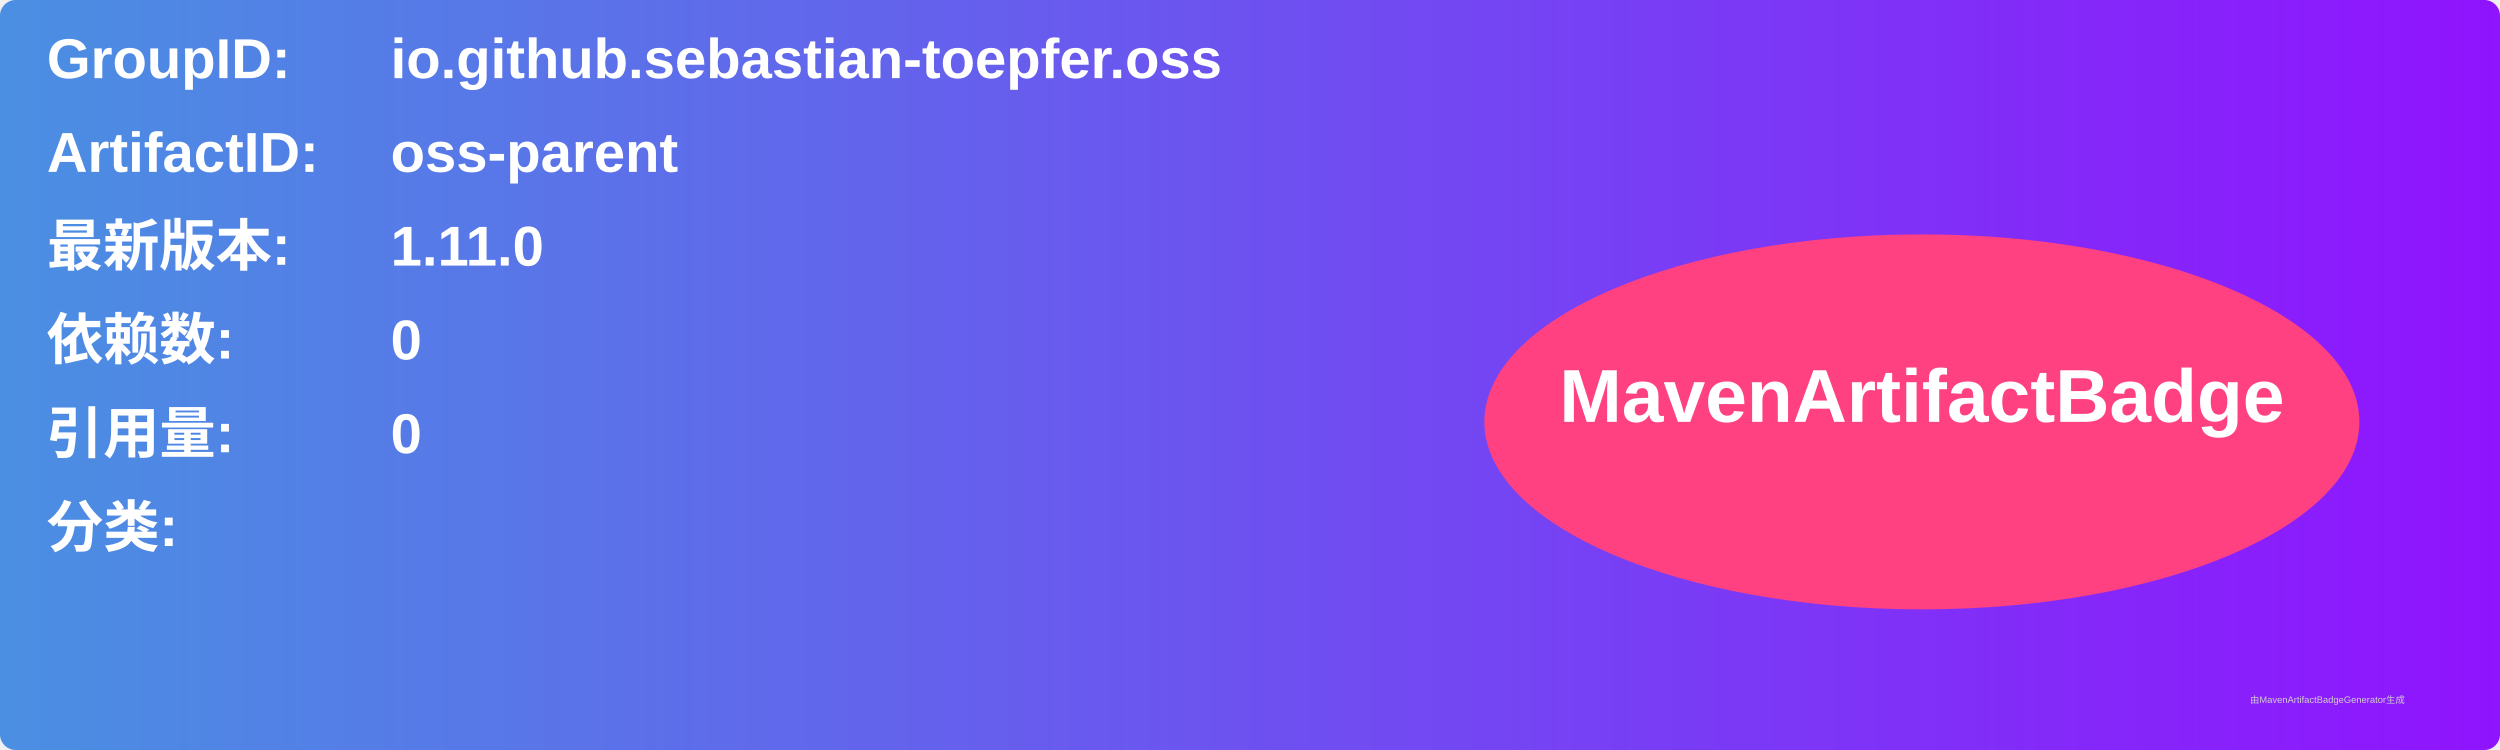
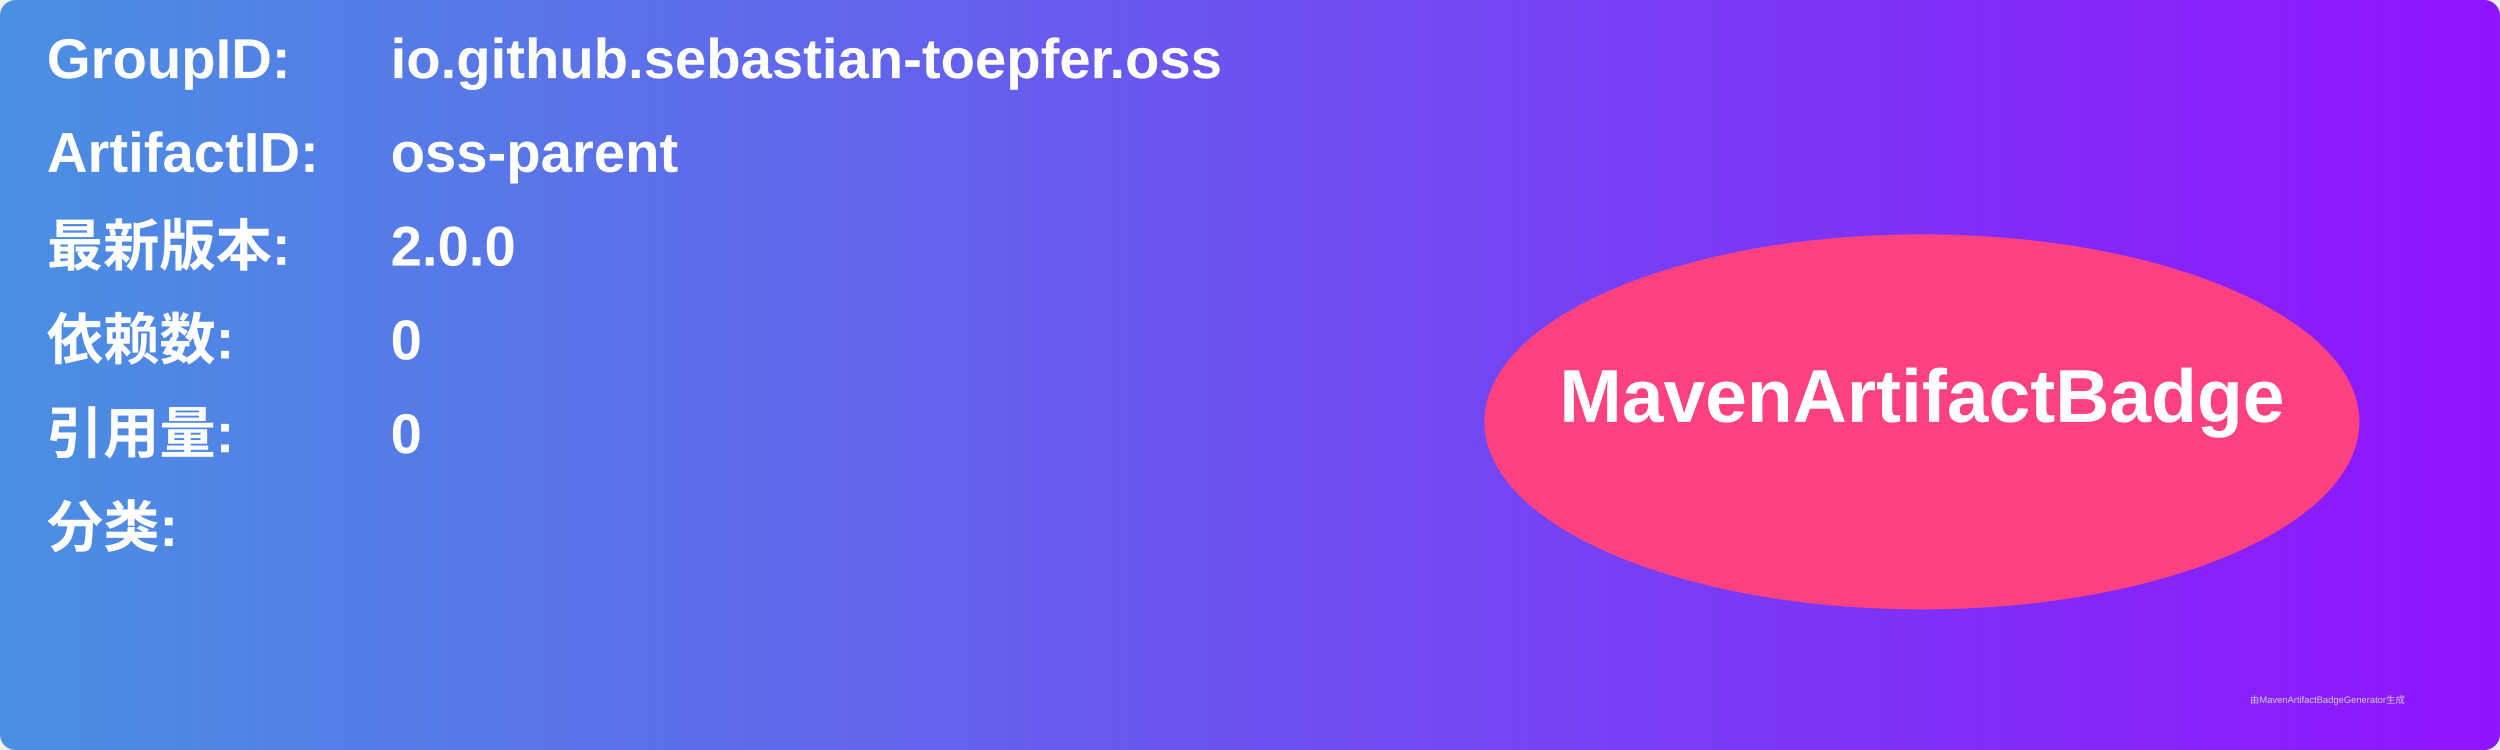
<svg xmlns="http://www.w3.org/2000/svg" width="800" height="240" viewBox="0 0 800 240">
  <linearGradient id="grad" x1="0%" y1="0%" x2="100%" y2="0%">
    <stop offset="0%" stop-color="#4a90e2" />
    <stop offset="100%" stop-color="#9013fe" />
  </linearGradient>
  <rect width="100%" height="100%" rx="5" ry="5" fill="url(#grad)" />
  <g transform="translate(15, 15)">
    <text x="0" y="10" font-family="Arial" font-size="18" fill="white" font-weight="bold" width="260">GroupID:</text>
    <text x="110" y="10" font-family="Arial" font-size="18" fill="white" font-weight="bold" width="460">io.github.sebastian-toepfer.oss</text>
    <text x="0" y="40" font-family="Arial" font-size="18" fill="white" font-weight="bold" width="260">ArtifactID:</text>
    <text x="110" y="40" font-family="Arial" font-size="18" fill="white" font-weight="bold" width="460">oss-parent</text>
    <text x="0" y="70" font-family="Arial" font-size="18" fill="white" font-weight="bold">最新版本:</text>
    <text x="110" y="70" font-family="Arial" font-size="18" fill="white" font-weight="bold">
-       <tspan font-weight="bold">1.11.0</tspan>
+       <tspan font-weight="bold">2.0.0</tspan>
    </text>
    <text x="0" y="100" font-family="Arial" font-size="18" fill="white" font-weight="bold">依赖数: </text>
    <text x="110" y="100" font-family="Arial" font-size="18" fill="white">
      <tspan font-weight="bold">0</tspan>
    </text>
    <text x="0" y="130" font-family="Arial" font-size="18" fill="white" font-weight="bold">引用量: </text>
    <text x="110" y="130" font-family="Arial" font-size="18" fill="white">
      <tspan font-weight="bold">0</tspan>
    </text>
    <text x="0" y="160" font-family="Arial" font-size="18" fill="white" font-weight="bold">分类:</text>
    <text x="10" y="190" font-family="Arial" font-size="10" fill="white">
      <tspan font-weight="bold" />
    </text>
    <ellipse cx="600" cy="120" rx="140" ry="60" fill="#ff4081" />
    <text x="600" y="120" text-anchor="middle" font-family="Arial" font-size="24" fill="white" font-weight="bold">MavenArtifactBadge</text>
  </g>
  <text x="720" y="225" font-family="Arial" font-size="3" fill="#d0d0d0">由MavenArtifactBadgeGenerator生成</text>
</svg>
